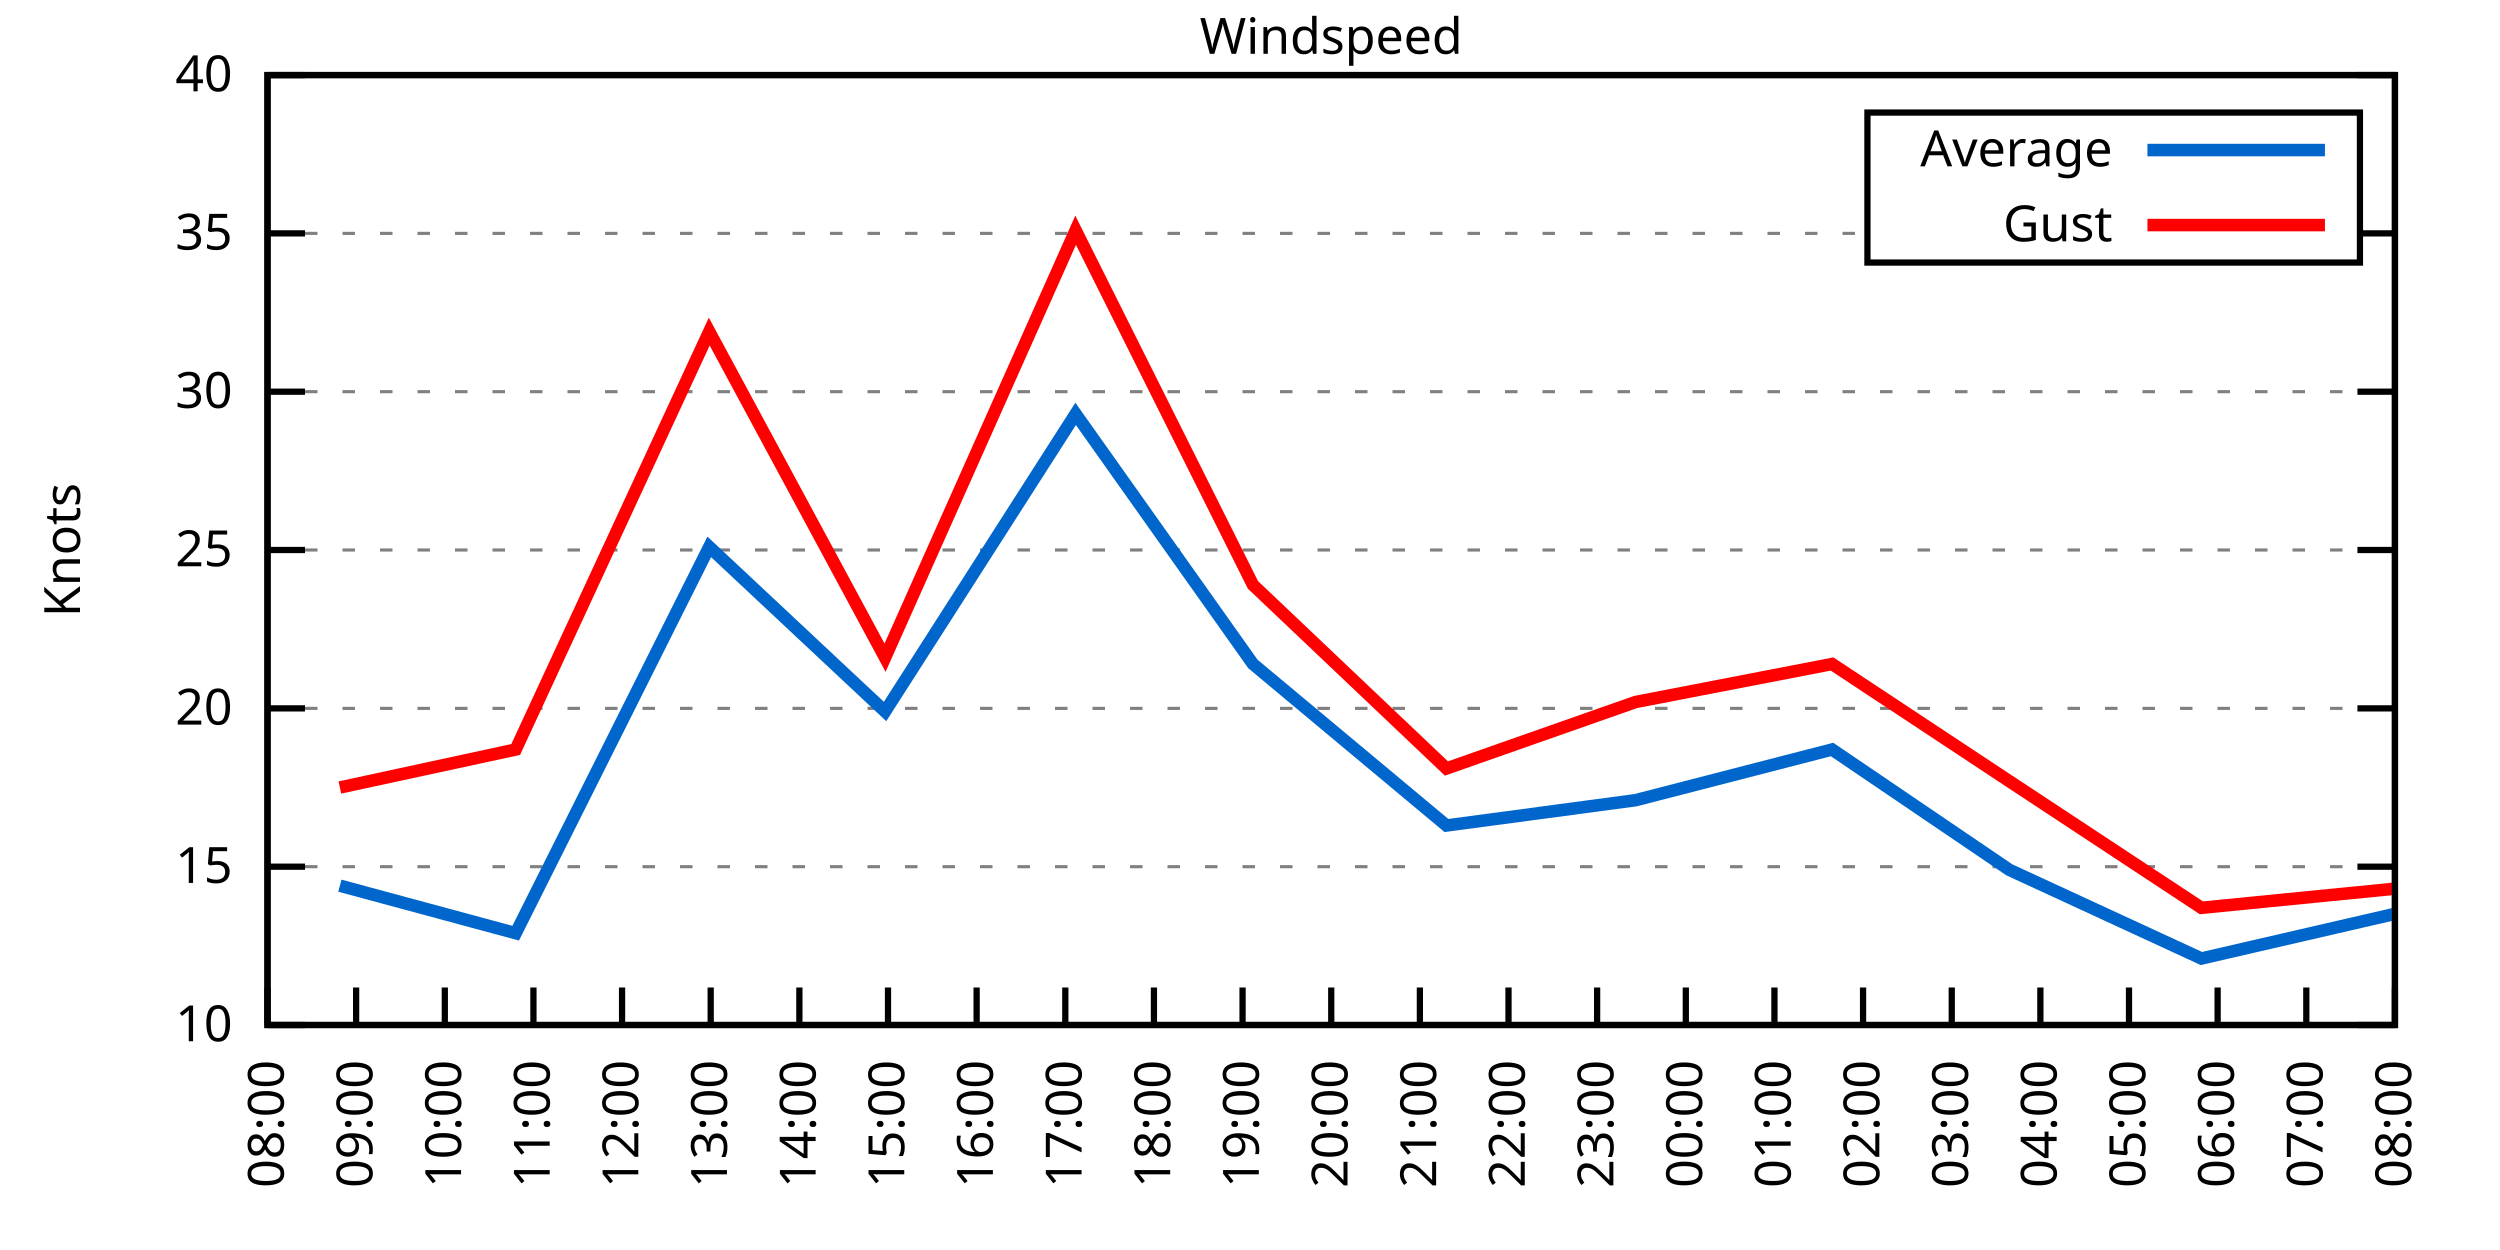
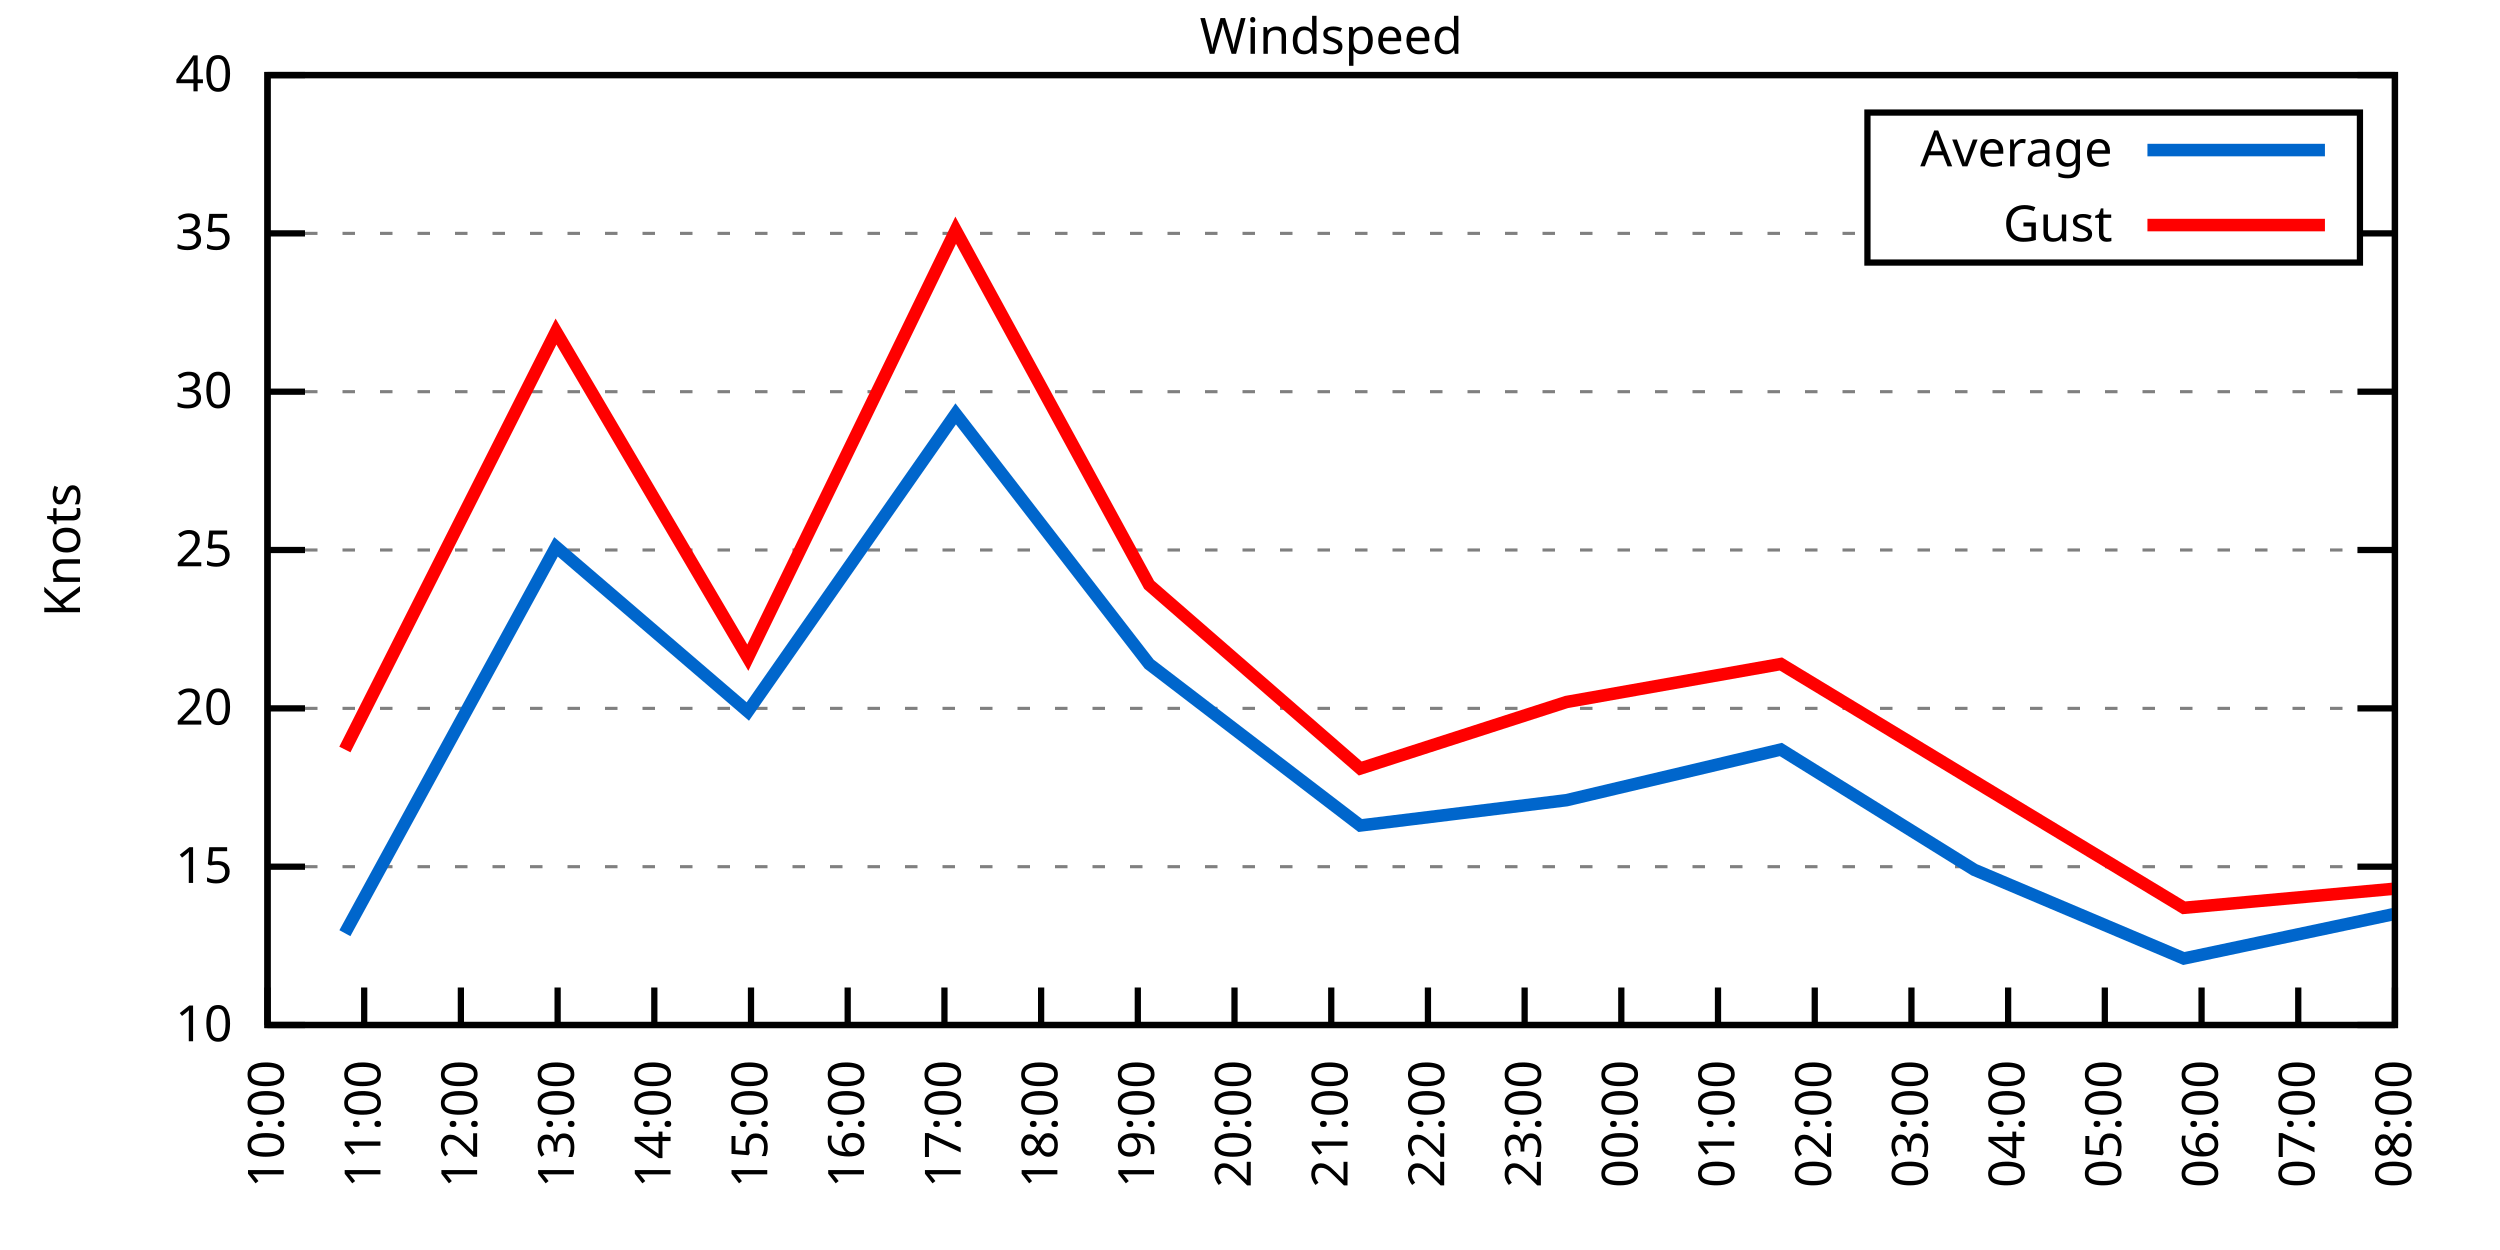
<svg xmlns="http://www.w3.org/2000/svg" xmlns:xlink="http://www.w3.org/1999/xlink" width="400" height="200" viewBox="0 0 400 200">
  <g id="gnuplot_canvas">
    <rect x="0" y="0" width="400" height="200" fill="none" />
    <defs>
      <circle id="gpDot" r="0.5" stroke-width="0.5" stroke="currentColor" />
      <path id="gpPt0" stroke-width="0.333" stroke="currentColor" d="M-1,0 h2 M0,-1 v2" />
      <path id="gpPt1" stroke-width="0.333" stroke="currentColor" d="M-1,-1 L1,1 M1,-1 L-1,1" />
      <path id="gpPt2" stroke-width="0.333" stroke="currentColor" d="M-1,0 L1,0 M0,-1 L0,1 M-1,-1 L1,1 M-1,1 L1,-1" />
      <rect id="gpPt3" stroke-width="0.333" stroke="currentColor" x="-1" y="-1" width="2" height="2" />
      <rect id="gpPt4" stroke-width="0.333" stroke="currentColor" fill="currentColor" x="-1" y="-1" width="2" height="2" />
      <circle id="gpPt5" stroke-width="0.333" stroke="currentColor" cx="0" cy="0" r="1" />
      <use xlink:href="#gpPt5" id="gpPt6" fill="currentColor" stroke="none" />
      <path id="gpPt7" stroke-width="0.333" stroke="currentColor" d="M0,-1.33 L-1.33,0.67 L1.33,0.67 z" />
      <use xlink:href="#gpPt7" id="gpPt8" fill="currentColor" stroke="none" />
      <use xlink:href="#gpPt7" id="gpPt9" stroke="currentColor" transform="rotate(180)" />
      <use xlink:href="#gpPt9" id="gpPt10" fill="currentColor" stroke="none" />
      <use xlink:href="#gpPt3" id="gpPt11" stroke="currentColor" transform="rotate(45)" />
      <use xlink:href="#gpPt11" id="gpPt12" fill="currentColor" stroke="none" />
      <path id="gpPt13" stroke-width="0.333" stroke="currentColor" d="M0,1.330 L1.265,0.411 L0.782,-1.067 L-0.782,-1.076 L-1.265,0.411 z" />
      <use xlink:href="#gpPt13" id="gpPt14" fill="currentColor" stroke="none" />
      <filter id="textbox" filterUnits="objectBoundingBox" x="0" y="0" height="1" width="1">
        <feFlood flood-color="white" flood-opacity="1" result="bgnd" />
        <feComposite in="SourceGraphic" in2="bgnd" operator="atop" />
      </filter>
      <filter id="greybox" filterUnits="objectBoundingBox" x="0" y="0" height="1" width="1">
        <feFlood flood-color="lightgrey" flood-opacity="1" result="grey" />
        <feComposite in="SourceGraphic" in2="grey" operator="atop" />
      </filter>
    </defs>
    <g fill="none" color="white" stroke="currentColor" stroke-width="1.00" stroke-linecap="butt" stroke-linejoin="miter">
</g>
    <g fill="none" color="black" stroke="currentColor" stroke-width="1.00" stroke-linecap="butt" stroke-linejoin="miter">
      <g stroke="none" shape-rendering="crispEdges">
        <polygon fill="rgb(255, 255, 255)" points="42.80,164.00 383.18,164.00 383.18,12.02 42.80,12.02 " />
      </g>
    </g>
    <g fill="none" color="black" stroke="currentColor" stroke-width="1.00" stroke-linecap="butt" stroke-linejoin="miter">
</g>
    <g fill="none" color="black" stroke="black" stroke-width="0.50" stroke-linecap="butt" stroke-linejoin="miter">
</g>
    <g fill="none" color="gray" stroke="currentColor" stroke-width="0.50" stroke-linecap="butt" stroke-linejoin="miter">
      <path stroke="gray" stroke-dasharray="2,4" class="gridline" d="M42.80,164.00 L383.19,164.00  " />
    </g>
    <g fill="none" color="gray" stroke="gray" stroke-width="1.00" stroke-linecap="butt" stroke-linejoin="miter">
</g>
    <g fill="none" color="black" stroke="currentColor" stroke-width="1.00" stroke-linecap="butt" stroke-linejoin="miter">
      <path stroke="black" d="M42.80,164.00 L48.80,164.00 M383.19,164.00 L377.19,164.00  " />
      <g transform="translate(37.20,166.60)" stroke="none" fill="black" font-family="Sans" font-size="8.00" text-anchor="end">
        <text>
          <tspan font-family="Sans"> 10</tspan>
        </text>
      </g>
    </g>
    <g fill="none" color="black" stroke="currentColor" stroke-width="1.00" stroke-linecap="butt" stroke-linejoin="miter">
</g>
    <g fill="none" color="black" stroke="black" stroke-width="0.50" stroke-linecap="butt" stroke-linejoin="miter">
</g>
    <g fill="none" color="gray" stroke="currentColor" stroke-width="0.50" stroke-linecap="butt" stroke-linejoin="miter">
      <path stroke="gray" stroke-dasharray="2,4" class="gridline" d="M42.80,138.67 L383.19,138.67  " />
    </g>
    <g fill="none" color="gray" stroke="gray" stroke-width="1.00" stroke-linecap="butt" stroke-linejoin="miter">
</g>
    <g fill="none" color="black" stroke="currentColor" stroke-width="1.00" stroke-linecap="butt" stroke-linejoin="miter">
      <path stroke="black" d="M42.80,138.67 L48.80,138.67 M383.19,138.67 L377.19,138.67  " />
      <g transform="translate(37.20,141.27)" stroke="none" fill="black" font-family="Sans" font-size="8.00" text-anchor="end">
        <text>
          <tspan font-family="Sans"> 15</tspan>
        </text>
      </g>
    </g>
    <g fill="none" color="black" stroke="currentColor" stroke-width="1.00" stroke-linecap="butt" stroke-linejoin="miter">
</g>
    <g fill="none" color="black" stroke="black" stroke-width="0.50" stroke-linecap="butt" stroke-linejoin="miter">
</g>
    <g fill="none" color="gray" stroke="currentColor" stroke-width="0.50" stroke-linecap="butt" stroke-linejoin="miter">
      <path stroke="gray" stroke-dasharray="2,4" class="gridline" d="M42.80,113.34 L383.19,113.34  " />
    </g>
    <g fill="none" color="gray" stroke="gray" stroke-width="1.00" stroke-linecap="butt" stroke-linejoin="miter">
</g>
    <g fill="none" color="black" stroke="currentColor" stroke-width="1.00" stroke-linecap="butt" stroke-linejoin="miter">
      <path stroke="black" d="M42.80,113.34 L48.80,113.34 M383.19,113.34 L377.19,113.34  " />
      <g transform="translate(37.20,115.94)" stroke="none" fill="black" font-family="Sans" font-size="8.00" text-anchor="end">
        <text>
          <tspan font-family="Sans"> 20</tspan>
        </text>
      </g>
    </g>
    <g fill="none" color="black" stroke="currentColor" stroke-width="1.00" stroke-linecap="butt" stroke-linejoin="miter">
</g>
    <g fill="none" color="black" stroke="black" stroke-width="0.50" stroke-linecap="butt" stroke-linejoin="miter">
</g>
    <g fill="none" color="gray" stroke="currentColor" stroke-width="0.50" stroke-linecap="butt" stroke-linejoin="miter">
      <path stroke="gray" stroke-dasharray="2,4" class="gridline" d="M42.80,88.00 L383.19,88.00  " />
    </g>
    <g fill="none" color="gray" stroke="gray" stroke-width="1.00" stroke-linecap="butt" stroke-linejoin="miter">
</g>
    <g fill="none" color="black" stroke="currentColor" stroke-width="1.00" stroke-linecap="butt" stroke-linejoin="miter">
      <path stroke="black" d="M42.80,88.00 L48.80,88.00 M383.19,88.00 L377.19,88.00  " />
      <g transform="translate(37.20,90.60)" stroke="none" fill="black" font-family="Sans" font-size="8.00" text-anchor="end">
        <text>
          <tspan font-family="Sans"> 25</tspan>
        </text>
      </g>
    </g>
    <g fill="none" color="black" stroke="currentColor" stroke-width="1.00" stroke-linecap="butt" stroke-linejoin="miter">
</g>
    <g fill="none" color="black" stroke="black" stroke-width="0.50" stroke-linecap="butt" stroke-linejoin="miter">
</g>
    <g fill="none" color="gray" stroke="currentColor" stroke-width="0.50" stroke-linecap="butt" stroke-linejoin="miter">
      <path stroke="gray" stroke-dasharray="2,4" class="gridline" d="M42.80,62.67 L383.19,62.67  " />
    </g>
    <g fill="none" color="gray" stroke="gray" stroke-width="1.00" stroke-linecap="butt" stroke-linejoin="miter">
</g>
    <g fill="none" color="black" stroke="currentColor" stroke-width="1.00" stroke-linecap="butt" stroke-linejoin="miter">
      <path stroke="black" d="M42.80,62.67 L48.80,62.67 M383.19,62.67 L377.19,62.67  " />
      <g transform="translate(37.20,65.27)" stroke="none" fill="black" font-family="Sans" font-size="8.00" text-anchor="end">
        <text>
          <tspan font-family="Sans"> 30</tspan>
        </text>
      </g>
    </g>
    <g fill="none" color="black" stroke="currentColor" stroke-width="1.00" stroke-linecap="butt" stroke-linejoin="miter">
</g>
    <g fill="none" color="black" stroke="black" stroke-width="0.50" stroke-linecap="butt" stroke-linejoin="miter">
</g>
    <g fill="none" color="gray" stroke="currentColor" stroke-width="0.50" stroke-linecap="butt" stroke-linejoin="miter">
      <path stroke="gray" stroke-dasharray="2,4" class="gridline" d="M42.80,37.34 L298.79,37.34 M377.59,37.34 L383.19,37.34  " />
    </g>
    <g fill="none" color="gray" stroke="gray" stroke-width="1.00" stroke-linecap="butt" stroke-linejoin="miter">
</g>
    <g fill="none" color="black" stroke="currentColor" stroke-width="1.00" stroke-linecap="butt" stroke-linejoin="miter">
      <path stroke="black" d="M42.80,37.34 L48.80,37.34 M383.19,37.34 L377.19,37.34  " />
      <g transform="translate(37.20,39.94)" stroke="none" fill="black" font-family="Sans" font-size="8.00" text-anchor="end">
        <text>
          <tspan font-family="Sans"> 35</tspan>
        </text>
      </g>
    </g>
    <g fill="none" color="black" stroke="currentColor" stroke-width="1.00" stroke-linecap="butt" stroke-linejoin="miter">
</g>
    <g fill="none" color="black" stroke="black" stroke-width="0.50" stroke-linecap="butt" stroke-linejoin="miter">
</g>
    <g fill="none" color="gray" stroke="currentColor" stroke-width="0.50" stroke-linecap="butt" stroke-linejoin="miter">
      <path stroke="gray" stroke-dasharray="2,4" class="gridline" d="M42.80,12.01 L383.19,12.01  " />
    </g>
    <g fill="none" color="gray" stroke="gray" stroke-width="1.00" stroke-linecap="butt" stroke-linejoin="miter">
</g>
    <g fill="none" color="black" stroke="currentColor" stroke-width="1.00" stroke-linecap="butt" stroke-linejoin="miter">
      <path stroke="black" d="M42.80,12.01 L48.80,12.01 M383.19,12.01 L377.19,12.01  " />
      <g transform="translate(37.20,14.61)" stroke="none" fill="black" font-family="Sans" font-size="8.00" text-anchor="end">
        <text>
          <tspan font-family="Sans"> 40</tspan>
        </text>
      </g>
    </g>
    <g fill="none" color="black" stroke="currentColor" stroke-width="1.00" stroke-linecap="butt" stroke-linejoin="miter">
      <path stroke="black" d="M42.80,164.00 L42.80,158.00  " />
      <g transform="translate(45.40,169.60) rotate(270.00)" stroke="none" fill="black" font-family="Sans" font-size="8.00" text-anchor="end">
        <text>
-           <tspan font-family="Sans">08:00</tspan>
-         </text>
-       </g>
-     </g>
-     <g fill="none" color="black" stroke="currentColor" stroke-width="1.00" stroke-linecap="butt" stroke-linejoin="miter">
-       <path stroke="black" d="M56.98,164.00 L56.98,158.00  " />
-       <g transform="translate(59.58,169.60) rotate(270.00)" stroke="none" fill="black" font-family="Sans" font-size="8.00" text-anchor="end">
-         <text>
-           <tspan font-family="Sans">09:00</tspan>
-         </text>
-       </g>
-     </g>
-     <g fill="none" color="black" stroke="currentColor" stroke-width="1.00" stroke-linecap="butt" stroke-linejoin="miter">
-       <path stroke="black" d="M71.17,164.00 L71.17,158.00  " />
-       <g transform="translate(73.77,169.60) rotate(270.00)" stroke="none" fill="black" font-family="Sans" font-size="8.00" text-anchor="end">
-         <text>
          <tspan font-family="Sans">10:00</tspan>
        </text>
      </g>
    </g>
    <g fill="none" color="black" stroke="currentColor" stroke-width="1.00" stroke-linecap="butt" stroke-linejoin="miter">
-       <path stroke="black" d="M85.35,164.00 L85.35,158.00  " />
-       <g transform="translate(87.95,169.60) rotate(270.00)" stroke="none" fill="black" font-family="Sans" font-size="8.00" text-anchor="end">
+       <path stroke="black" d="M58.27,164.00 L58.27,158.00  " />
+       <g transform="translate(60.87,169.60) rotate(270.00)" stroke="none" fill="black" font-family="Sans" font-size="8.00" text-anchor="end">
        <text>
          <tspan font-family="Sans">11:00</tspan>
        </text>
      </g>
    </g>
    <g fill="none" color="black" stroke="currentColor" stroke-width="1.00" stroke-linecap="butt" stroke-linejoin="miter">
-       <path stroke="black" d="M99.53,164.00 L99.53,158.00  " />
-       <g transform="translate(102.13,169.60) rotate(270.00)" stroke="none" fill="black" font-family="Sans" font-size="8.00" text-anchor="end">
+       <path stroke="black" d="M73.74,164.00 L73.74,158.00  " />
+       <g transform="translate(76.34,169.60) rotate(270.00)" stroke="none" fill="black" font-family="Sans" font-size="8.00" text-anchor="end">
        <text>
          <tspan font-family="Sans">12:00</tspan>
        </text>
      </g>
    </g>
    <g fill="none" color="black" stroke="currentColor" stroke-width="1.00" stroke-linecap="butt" stroke-linejoin="miter">
-       <path stroke="black" d="M113.71,164.00 L113.71,158.00  " />
-       <g transform="translate(116.31,169.60) rotate(270.00)" stroke="none" fill="black" font-family="Sans" font-size="8.00" text-anchor="end">
+       <path stroke="black" d="M89.22,164.00 L89.22,158.00  " />
+       <g transform="translate(91.82,169.60) rotate(270.00)" stroke="none" fill="black" font-family="Sans" font-size="8.00" text-anchor="end">
        <text>
          <tspan font-family="Sans">13:00</tspan>
        </text>
      </g>
    </g>
    <g fill="none" color="black" stroke="currentColor" stroke-width="1.00" stroke-linecap="butt" stroke-linejoin="miter">
-       <path stroke="black" d="M127.90,164.00 L127.90,158.00  " />
-       <g transform="translate(130.50,169.60) rotate(270.00)" stroke="none" fill="black" font-family="Sans" font-size="8.00" text-anchor="end">
+       <path stroke="black" d="M104.69,164.00 L104.69,158.00  " />
+       <g transform="translate(107.29,169.60) rotate(270.00)" stroke="none" fill="black" font-family="Sans" font-size="8.00" text-anchor="end">
        <text>
          <tspan font-family="Sans">14:00</tspan>
        </text>
      </g>
    </g>
    <g fill="none" color="black" stroke="currentColor" stroke-width="1.00" stroke-linecap="butt" stroke-linejoin="miter">
-       <path stroke="black" d="M142.08,164.00 L142.08,158.00  " />
-       <g transform="translate(144.68,169.60) rotate(270.00)" stroke="none" fill="black" font-family="Sans" font-size="8.00" text-anchor="end">
+       <path stroke="black" d="M120.16,164.00 L120.16,158.00  " />
+       <g transform="translate(122.76,169.60) rotate(270.00)" stroke="none" fill="black" font-family="Sans" font-size="8.00" text-anchor="end">
        <text>
          <tspan font-family="Sans">15:00</tspan>
        </text>
      </g>
    </g>
    <g fill="none" color="black" stroke="currentColor" stroke-width="1.00" stroke-linecap="butt" stroke-linejoin="miter">
-       <path stroke="black" d="M156.26,164.00 L156.26,158.00  " />
-       <g transform="translate(158.86,169.60) rotate(270.00)" stroke="none" fill="black" font-family="Sans" font-size="8.00" text-anchor="end">
+       <path stroke="black" d="M135.63,164.00 L135.63,158.00  " />
+       <g transform="translate(138.23,169.60) rotate(270.00)" stroke="none" fill="black" font-family="Sans" font-size="8.00" text-anchor="end">
        <text>
          <tspan font-family="Sans">16:00</tspan>
        </text>
      </g>
    </g>
    <g fill="none" color="black" stroke="currentColor" stroke-width="1.00" stroke-linecap="butt" stroke-linejoin="miter">
-       <path stroke="black" d="M170.45,164.00 L170.45,158.00  " />
-       <g transform="translate(173.05,169.60) rotate(270.00)" stroke="none" fill="black" font-family="Sans" font-size="8.00" text-anchor="end">
+       <path stroke="black" d="M151.11,164.00 L151.11,158.00  " />
+       <g transform="translate(153.71,169.60) rotate(270.00)" stroke="none" fill="black" font-family="Sans" font-size="8.00" text-anchor="end">
        <text>
          <tspan font-family="Sans">17:00</tspan>
        </text>
      </g>
    </g>
    <g fill="none" color="black" stroke="currentColor" stroke-width="1.00" stroke-linecap="butt" stroke-linejoin="miter">
-       <path stroke="black" d="M184.63,164.00 L184.63,158.00  " />
-       <g transform="translate(187.23,169.60) rotate(270.00)" stroke="none" fill="black" font-family="Sans" font-size="8.00" text-anchor="end">
+       <path stroke="black" d="M166.58,164.00 L166.58,158.00  " />
+       <g transform="translate(169.18,169.60) rotate(270.00)" stroke="none" fill="black" font-family="Sans" font-size="8.00" text-anchor="end">
        <text>
          <tspan font-family="Sans">18:00</tspan>
        </text>
      </g>
    </g>
    <g fill="none" color="black" stroke="currentColor" stroke-width="1.00" stroke-linecap="butt" stroke-linejoin="miter">
-       <path stroke="black" d="M198.81,164.00 L198.81,158.00  " />
-       <g transform="translate(201.41,169.60) rotate(270.00)" stroke="none" fill="black" font-family="Sans" font-size="8.00" text-anchor="end">
+       <path stroke="black" d="M182.05,164.00 L182.05,158.00  " />
+       <g transform="translate(184.65,169.60) rotate(270.00)" stroke="none" fill="black" font-family="Sans" font-size="8.00" text-anchor="end">
        <text>
          <tspan font-family="Sans">19:00</tspan>
+         </text>
+       </g>
+     </g>
+     <g fill="none" color="black" stroke="currentColor" stroke-width="1.00" stroke-linecap="butt" stroke-linejoin="miter">
+       <path stroke="black" d="M197.52,164.00 L197.52,158.00  " />
+       <g transform="translate(200.12,169.60) rotate(270.00)" stroke="none" fill="black" font-family="Sans" font-size="8.00" text-anchor="end">
+         <text>
+           <tspan font-family="Sans">20:00</tspan>
        </text>
      </g>
    </g>
    <g fill="none" color="black" stroke="currentColor" stroke-width="1.00" stroke-linecap="butt" stroke-linejoin="miter">
      <path stroke="black" d="M213.00,164.00 L213.00,158.00  " />
      <g transform="translate(215.60,169.60) rotate(270.00)" stroke="none" fill="black" font-family="Sans" font-size="8.00" text-anchor="end">
        <text>
-           <tspan font-family="Sans">20:00</tspan>
-         </text>
-       </g>
-     </g>
-     <g fill="none" color="black" stroke="currentColor" stroke-width="1.00" stroke-linecap="butt" stroke-linejoin="miter">
-       <path stroke="black" d="M227.18,164.00 L227.18,158.00  " />
-       <g transform="translate(229.78,169.60) rotate(270.00)" stroke="none" fill="black" font-family="Sans" font-size="8.00" text-anchor="end">
-         <text>
          <tspan font-family="Sans">21:00</tspan>
        </text>
      </g>
    </g>
    <g fill="none" color="black" stroke="currentColor" stroke-width="1.00" stroke-linecap="butt" stroke-linejoin="miter">
-       <path stroke="black" d="M241.36,164.00 L241.36,158.00  " />
-       <g transform="translate(243.96,169.60) rotate(270.00)" stroke="none" fill="black" font-family="Sans" font-size="8.00" text-anchor="end">
+       <path stroke="black" d="M228.47,164.00 L228.47,158.00  " />
+       <g transform="translate(231.07,169.60) rotate(270.00)" stroke="none" fill="black" font-family="Sans" font-size="8.00" text-anchor="end">
        <text>
          <tspan font-family="Sans">22:00</tspan>
        </text>
      </g>
    </g>
    <g fill="none" color="black" stroke="currentColor" stroke-width="1.00" stroke-linecap="butt" stroke-linejoin="miter">
-       <path stroke="black" d="M255.54,164.00 L255.54,158.00  " />
-       <g transform="translate(258.14,169.60) rotate(270.00)" stroke="none" fill="black" font-family="Sans" font-size="8.00" text-anchor="end">
+       <path stroke="black" d="M243.94,164.00 L243.94,158.00  " />
+       <g transform="translate(246.54,169.60) rotate(270.00)" stroke="none" fill="black" font-family="Sans" font-size="8.00" text-anchor="end">
        <text>
          <tspan font-family="Sans">23:00</tspan>
        </text>
      </g>
    </g>
    <g fill="none" color="black" stroke="currentColor" stroke-width="1.00" stroke-linecap="butt" stroke-linejoin="miter">
-       <path stroke="black" d="M269.73,164.00 L269.73,158.00  " />
-       <g transform="translate(272.33,169.60) rotate(270.00)" stroke="none" fill="black" font-family="Sans" font-size="8.00" text-anchor="end">
+       <path stroke="black" d="M259.41,164.00 L259.41,158.00  " />
+       <g transform="translate(262.01,169.60) rotate(270.00)" stroke="none" fill="black" font-family="Sans" font-size="8.00" text-anchor="end">
        <text>
          <tspan font-family="Sans">00:00</tspan>
        </text>
      </g>
    </g>
    <g fill="none" color="black" stroke="currentColor" stroke-width="1.00" stroke-linecap="butt" stroke-linejoin="miter">
-       <path stroke="black" d="M283.91,164.00 L283.91,158.00  " />
-       <g transform="translate(286.51,169.60) rotate(270.00)" stroke="none" fill="black" font-family="Sans" font-size="8.00" text-anchor="end">
+       <path stroke="black" d="M274.88,164.00 L274.88,158.00  " />
+       <g transform="translate(277.48,169.60) rotate(270.00)" stroke="none" fill="black" font-family="Sans" font-size="8.00" text-anchor="end">
        <text>
          <tspan font-family="Sans">01:00</tspan>
        </text>
      </g>
    </g>
    <g fill="none" color="black" stroke="currentColor" stroke-width="1.00" stroke-linecap="butt" stroke-linejoin="miter">
-       <path stroke="black" d="M298.09,164.00 L298.09,158.00  " />
-       <g transform="translate(300.69,169.60) rotate(270.00)" stroke="none" fill="black" font-family="Sans" font-size="8.00" text-anchor="end">
+       <path stroke="black" d="M290.36,164.00 L290.36,158.00  " />
+       <g transform="translate(292.96,169.60) rotate(270.00)" stroke="none" fill="black" font-family="Sans" font-size="8.00" text-anchor="end">
        <text>
          <tspan font-family="Sans">02:00</tspan>
        </text>
      </g>
    </g>
    <g fill="none" color="black" stroke="currentColor" stroke-width="1.00" stroke-linecap="butt" stroke-linejoin="miter">
-       <path stroke="black" d="M312.28,164.00 L312.28,158.00  " />
-       <g transform="translate(314.88,169.60) rotate(270.00)" stroke="none" fill="black" font-family="Sans" font-size="8.00" text-anchor="end">
+       <path stroke="black" d="M305.83,164.00 L305.83,158.00  " />
+       <g transform="translate(308.43,169.60) rotate(270.00)" stroke="none" fill="black" font-family="Sans" font-size="8.00" text-anchor="end">
        <text>
          <tspan font-family="Sans">03:00</tspan>
        </text>
      </g>
    </g>
    <g fill="none" color="black" stroke="currentColor" stroke-width="1.00" stroke-linecap="butt" stroke-linejoin="miter">
-       <path stroke="black" d="M326.46,164.00 L326.46,158.00  " />
-       <g transform="translate(329.06,169.60) rotate(270.00)" stroke="none" fill="black" font-family="Sans" font-size="8.00" text-anchor="end">
+       <path stroke="black" d="M321.30,164.00 L321.30,158.00  " />
+       <g transform="translate(323.90,169.60) rotate(270.00)" stroke="none" fill="black" font-family="Sans" font-size="8.00" text-anchor="end">
        <text>
          <tspan font-family="Sans">04:00</tspan>
        </text>
      </g>
    </g>
    <g fill="none" color="black" stroke="currentColor" stroke-width="1.00" stroke-linecap="butt" stroke-linejoin="miter">
-       <path stroke="black" d="M340.64,164.00 L340.64,158.00  " />
-       <g transform="translate(343.24,169.60) rotate(270.00)" stroke="none" fill="black" font-family="Sans" font-size="8.00" text-anchor="end">
+       <path stroke="black" d="M336.77,164.00 L336.77,158.00  " />
+       <g transform="translate(339.37,169.60) rotate(270.00)" stroke="none" fill="black" font-family="Sans" font-size="8.00" text-anchor="end">
        <text>
          <tspan font-family="Sans">05:00</tspan>
        </text>
      </g>
    </g>
    <g fill="none" color="black" stroke="currentColor" stroke-width="1.00" stroke-linecap="butt" stroke-linejoin="miter">
-       <path stroke="black" d="M354.82,164.00 L354.82,158.00  " />
-       <g transform="translate(357.42,169.60) rotate(270.00)" stroke="none" fill="black" font-family="Sans" font-size="8.00" text-anchor="end">
+       <path stroke="black" d="M352.25,164.00 L352.25,158.00  " />
+       <g transform="translate(354.85,169.60) rotate(270.00)" stroke="none" fill="black" font-family="Sans" font-size="8.00" text-anchor="end">
        <text>
          <tspan font-family="Sans">06:00</tspan>
        </text>
      </g>
    </g>
    <g fill="none" color="black" stroke="currentColor" stroke-width="1.00" stroke-linecap="butt" stroke-linejoin="miter">
-       <path stroke="black" d="M369.01,164.00 L369.01,158.00  " />
-       <g transform="translate(371.61,169.60) rotate(270.00)" stroke="none" fill="black" font-family="Sans" font-size="8.00" text-anchor="end">
+       <path stroke="black" d="M367.72,164.00 L367.72,158.00  " />
+       <g transform="translate(370.32,169.60) rotate(270.00)" stroke="none" fill="black" font-family="Sans" font-size="8.00" text-anchor="end">
        <text>
          <tspan font-family="Sans">07:00</tspan>
        </text>
      </g>
    </g>
    <g fill="none" color="black" stroke="currentColor" stroke-width="1.00" stroke-linecap="butt" stroke-linejoin="miter">
      <path stroke="black" d="M383.19,164.00 L383.19,158.00  " />
      <g transform="translate(385.79,169.60) rotate(270.00)" stroke="none" fill="black" font-family="Sans" font-size="8.00" text-anchor="end">
        <text>
          <tspan font-family="Sans">08:00</tspan>
        </text>
      </g>
    </g>
    <g fill="none" color="black" stroke="currentColor" stroke-width="1.00" stroke-linecap="butt" stroke-linejoin="miter">
</g>
    <g fill="none" color="black" stroke="currentColor" stroke-width="1.00" stroke-linecap="butt" stroke-linejoin="miter">
      <path stroke="black" d="M42.80,12.01 L42.80,164.00 L383.19,164.00 L383.19,12.01 L42.80,12.01 Z  " />
    </g>
    <g fill="none" color="black" stroke="currentColor" stroke-width="1.00" stroke-linecap="butt" stroke-linejoin="miter">
</g>
    <g fill="none" color="black" stroke="currentColor" stroke-width="1.00" stroke-linecap="butt" stroke-linejoin="miter">
      <path stroke="black" d="M298.79,42.01 L298.79,18.01 L377.59,18.01 L377.59,42.01 L298.79,42.01 Z  " />
    </g>
    <g id="Windspeed_plot_1">
      <g fill="none" color="white" stroke="black" stroke-width="2.00" stroke-linecap="butt" stroke-linejoin="miter">
</g>
      <g fill="none" color="black" stroke="currentColor" stroke-width="2.00" stroke-linecap="butt" stroke-linejoin="miter">
        <g transform="translate(337.99,26.61)" stroke="none" fill="black" font-family="Sans" font-size="8.00" text-anchor="end">
          <text>
            <tspan font-family="Sans">Average</tspan>
          </text>
        </g>
      </g>
      <g fill="none" color="black" stroke="currentColor" stroke-width="2.00" stroke-linecap="butt" stroke-linejoin="miter">
-         <path stroke="rgb(  0, 102, 204)" d="M343.59,24.01 L371.99,24.01 M54.38,141.71 L82.51,149.31 L113.48,87.50 L141.61,113.84 L172.10,66.22 L200.47,106.24   L231.43,132.08 L261.69,128.03 L293.13,119.92 L321.49,139.17 L352.22,153.36 L382.95,146.27  " />
+         <path stroke="rgb(  0, 102, 204)" d="M343.59,24.01 L371.99,24.01 M55.18,149.31 L88.96,87.50 L119.65,113.84 L152.91,66.22 L183.86,106.24 L217.64,132.08   L250.64,128.03 L284.94,119.92 L315.89,139.17 L349.41,153.36 L382.93,146.27  " />
      </g>
    </g>
    <g id="Windspeed_plot_2">
      <g fill="none" color="black" stroke="currentColor" stroke-width="2.00" stroke-linecap="butt" stroke-linejoin="miter">
        <g transform="translate(337.99,38.61)" stroke="none" fill="black" font-family="Sans" font-size="8.00" text-anchor="end">
          <text>
            <tspan font-family="Sans">Gust</tspan>
          </text>
        </g>
      </g>
      <g fill="none" color="black" stroke="currentColor" stroke-width="2.00" stroke-linecap="butt" stroke-linejoin="miter">
-         <path stroke="rgb(255,   0,   0)" d="M343.59,36.01 L371.99,36.01 M54.38,126.00 L82.51,119.92 L113.48,53.05 L141.61,105.23 L172.10,36.84 L200.47,93.58   L231.43,122.96 L261.69,112.32 L293.13,106.24 L321.49,124.99 L352.22,145.25 L382.95,142.21  " />
+         <path stroke="rgb(255,   0,   0)" d="M343.59,36.01 L371.99,36.01 M55.18,119.92 L88.96,53.05 L119.65,105.23 L152.91,36.84 L183.86,93.58 L217.64,122.96   L250.64,112.32 L284.94,106.24 L315.89,124.99 L349.41,145.25 L382.93,142.21  " />
      </g>
    </g>
    <g fill="none" color="black" stroke="currentColor" stroke-width="2.00" stroke-linecap="butt" stroke-linejoin="miter">
</g>
    <g fill="none" color="black" stroke="black" stroke-width="1.00" stroke-linecap="butt" stroke-linejoin="miter">
</g>
    <g fill="none" color="black" stroke="currentColor" stroke-width="1.00" stroke-linecap="butt" stroke-linejoin="miter">
      <path stroke="black" d="M42.80,12.01 L42.80,164.00 L383.19,164.00 L383.19,12.01 L42.80,12.01 Z  " />
      <g transform="translate(12.80,88.01) rotate(270.00)" stroke="none" fill="black" font-family="Sans" font-size="8.00" text-anchor="middle">
        <text>
          <tspan font-family="Sans">Knots</tspan>
        </text>
      </g>
    </g>
    <g fill="none" color="black" stroke="currentColor" stroke-width="1.00" stroke-linecap="butt" stroke-linejoin="miter">
</g>
    <g fill="none" color="black" stroke="currentColor" stroke-width="1.00" stroke-linecap="butt" stroke-linejoin="miter">
      <g transform="translate(212.99,8.61)" stroke="none" fill="black" font-family="Sans" font-size="8.00" text-anchor="middle">
        <text>
          <tspan font-family="Sans">Windspeed</tspan>
        </text>
      </g>
    </g>
    <g fill="none" color="black" stroke="currentColor" stroke-width="1.00" stroke-linecap="butt" stroke-linejoin="miter">
</g>
  </g>
</svg>
